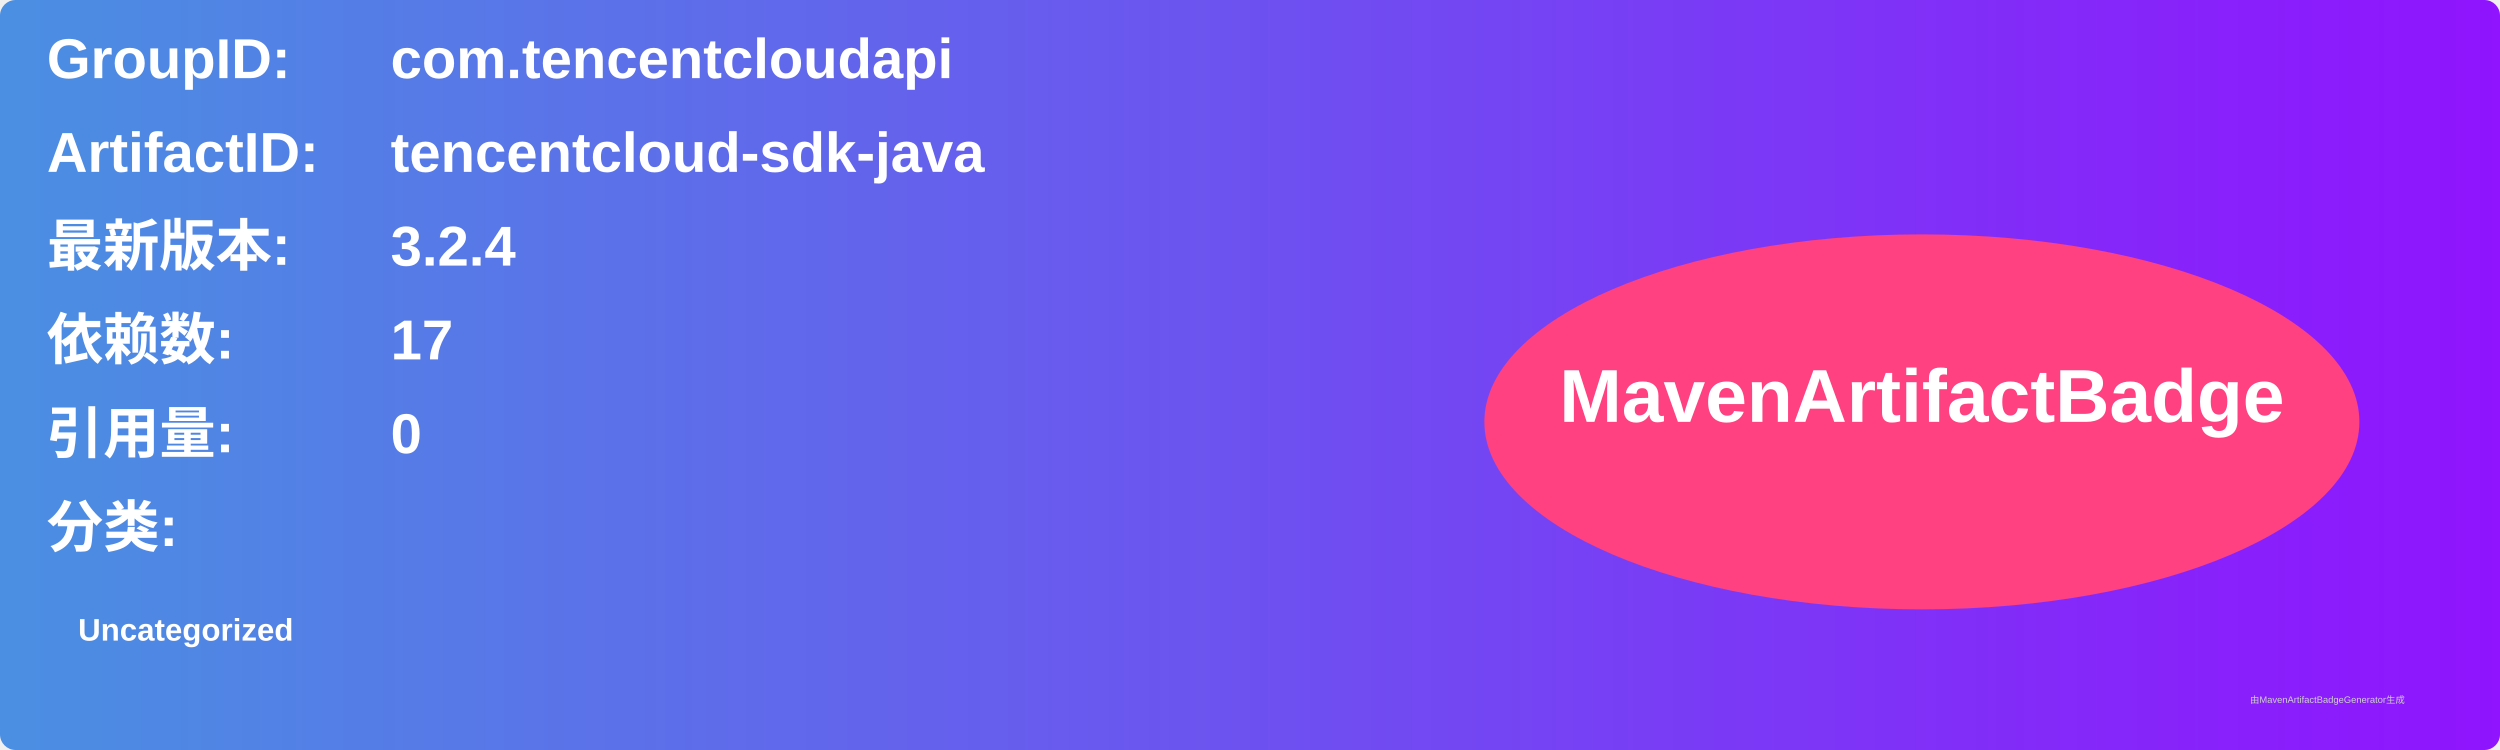
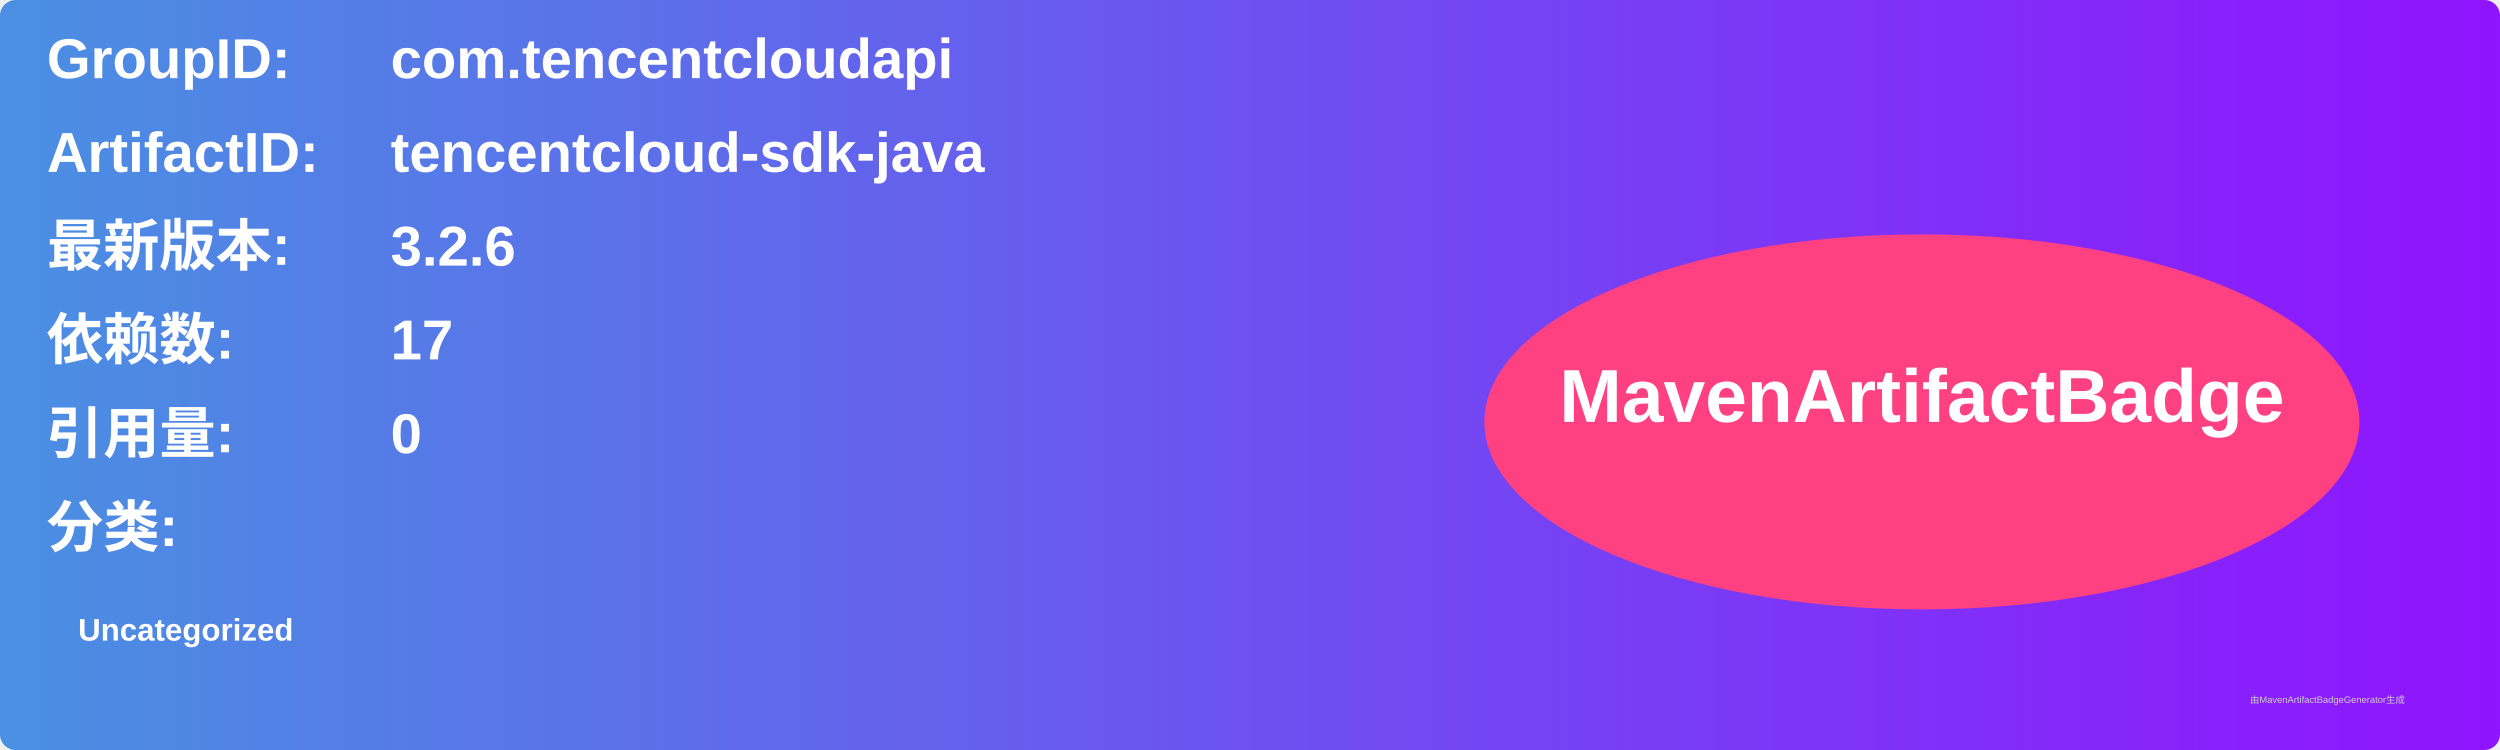
<svg xmlns="http://www.w3.org/2000/svg" width="800" height="240" viewBox="0 0 800 240">
  <linearGradient id="grad" x1="0%" y1="0%" x2="100%" y2="0%">
    <stop offset="0%" stop-color="#4a90e2" />
    <stop offset="100%" stop-color="#9013fe" />
  </linearGradient>
  <rect width="100%" height="100%" rx="5" ry="5" fill="url(#grad)" />
  <g transform="translate(15, 15)">
    <text x="0" y="10" font-family="Arial" font-size="18" fill="white" font-weight="bold" width="260">GroupID:</text>
    <text x="110" y="10" font-family="Arial" font-size="18" fill="white" font-weight="bold" width="460">com.tencentcloudapi</text>
    <text x="0" y="40" font-family="Arial" font-size="18" fill="white" font-weight="bold" width="260">ArtifactID:</text>
    <text x="110" y="40" font-family="Arial" font-size="18" fill="white" font-weight="bold" width="460">tencentcloud-sdk-java</text>
    <text x="0" y="70" font-family="Arial" font-size="18" fill="white" font-weight="bold">最新版本:</text>
    <text x="110" y="70" font-family="Arial" font-size="18" fill="white" font-weight="bold">
-       <tspan font-weight="bold">3.2.4</tspan>
+       <tspan font-weight="bold">3.2.6</tspan>
    </text>
    <text x="0" y="100" font-family="Arial" font-size="18" fill="white" font-weight="bold">依赖数: </text>
    <text x="110" y="100" font-family="Arial" font-size="18" fill="white">
      <tspan font-weight="bold">17</tspan>
    </text>
    <text x="0" y="130" font-family="Arial" font-size="18" fill="white" font-weight="bold">引用量: </text>
    <text x="110" y="130" font-family="Arial" font-size="18" fill="white">
      <tspan font-weight="bold">0</tspan>
    </text>
    <text x="0" y="160" font-family="Arial" font-size="18" fill="white" font-weight="bold">分类:</text>
    <text x="10" y="190" font-family="Arial" font-size="10" fill="white">
      <tspan font-weight="bold">Uncategorized</tspan>
    </text>
    <ellipse cx="600" cy="120" rx="140" ry="60" fill="#ff4081" />
    <text x="600" y="120" text-anchor="middle" font-family="Arial" font-size="24" fill="white" font-weight="bold">MavenArtifactBadge</text>
  </g>
  <text x="720" y="225" font-family="Arial" font-size="3" fill="#d0d0d0">由MavenArtifactBadgeGenerator生成</text>
</svg>
